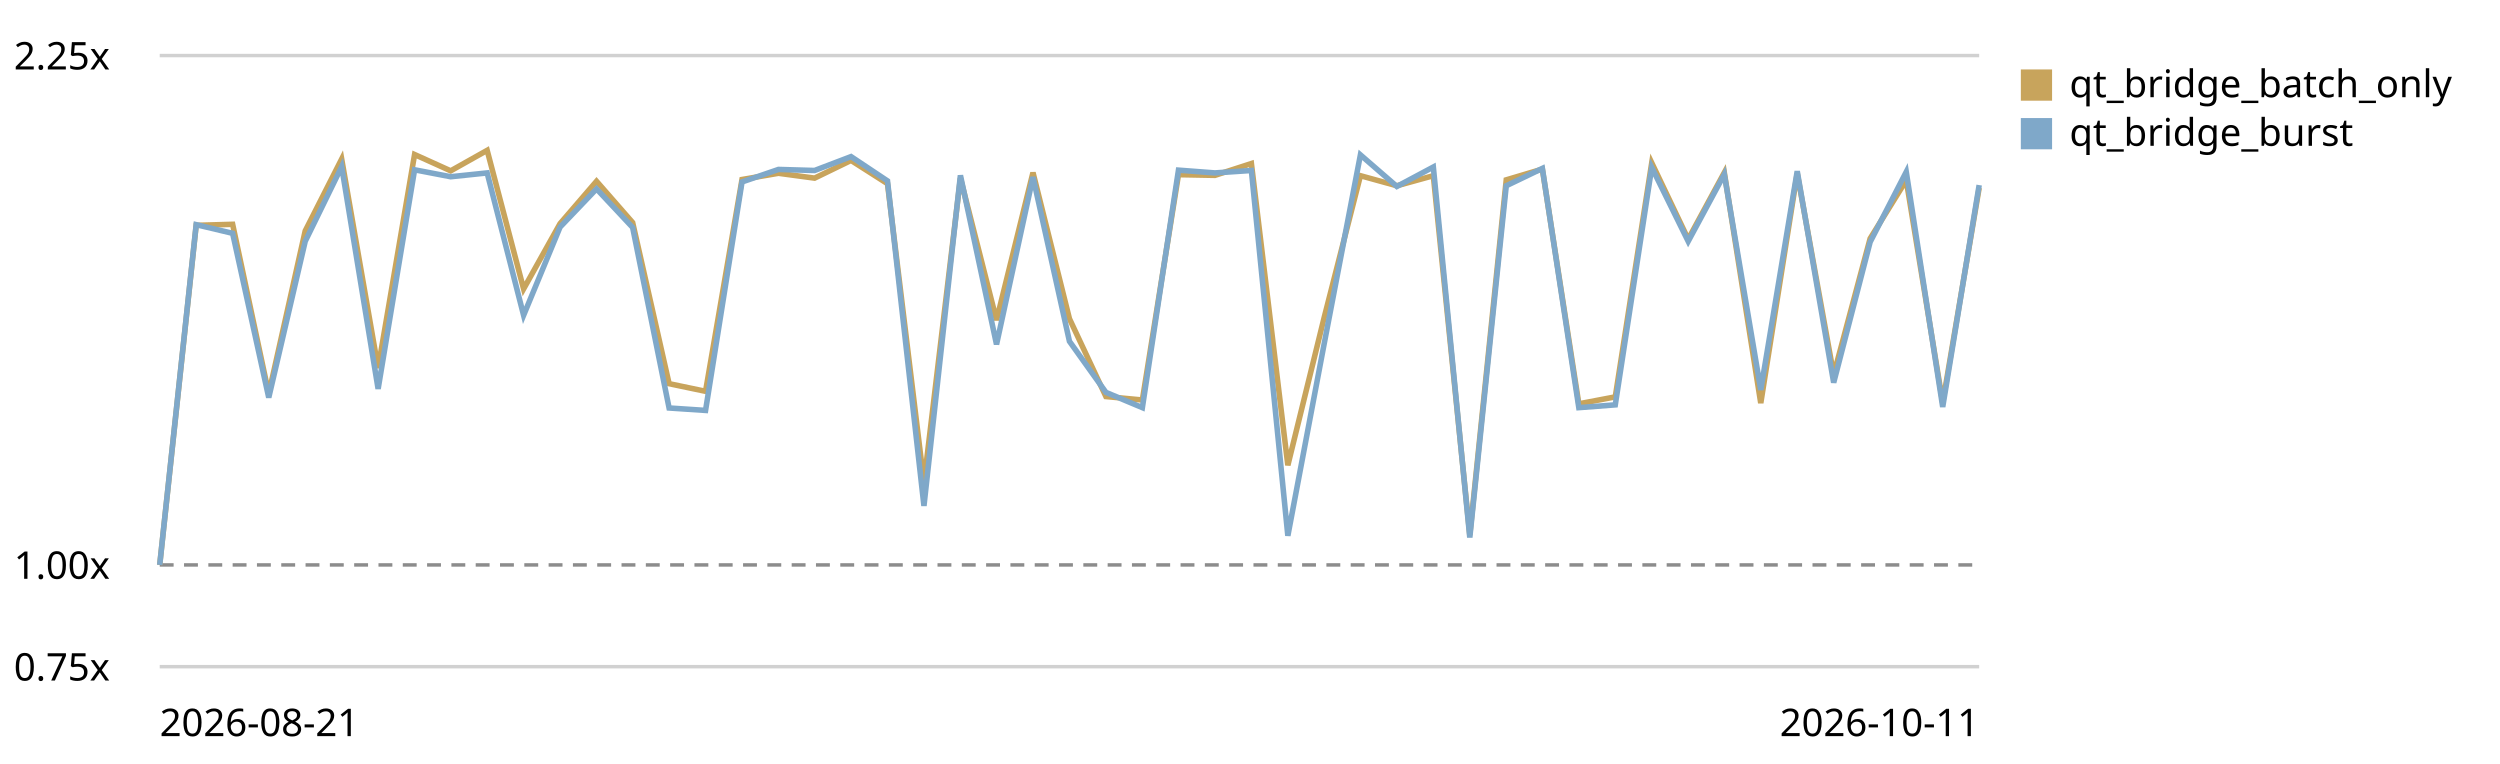
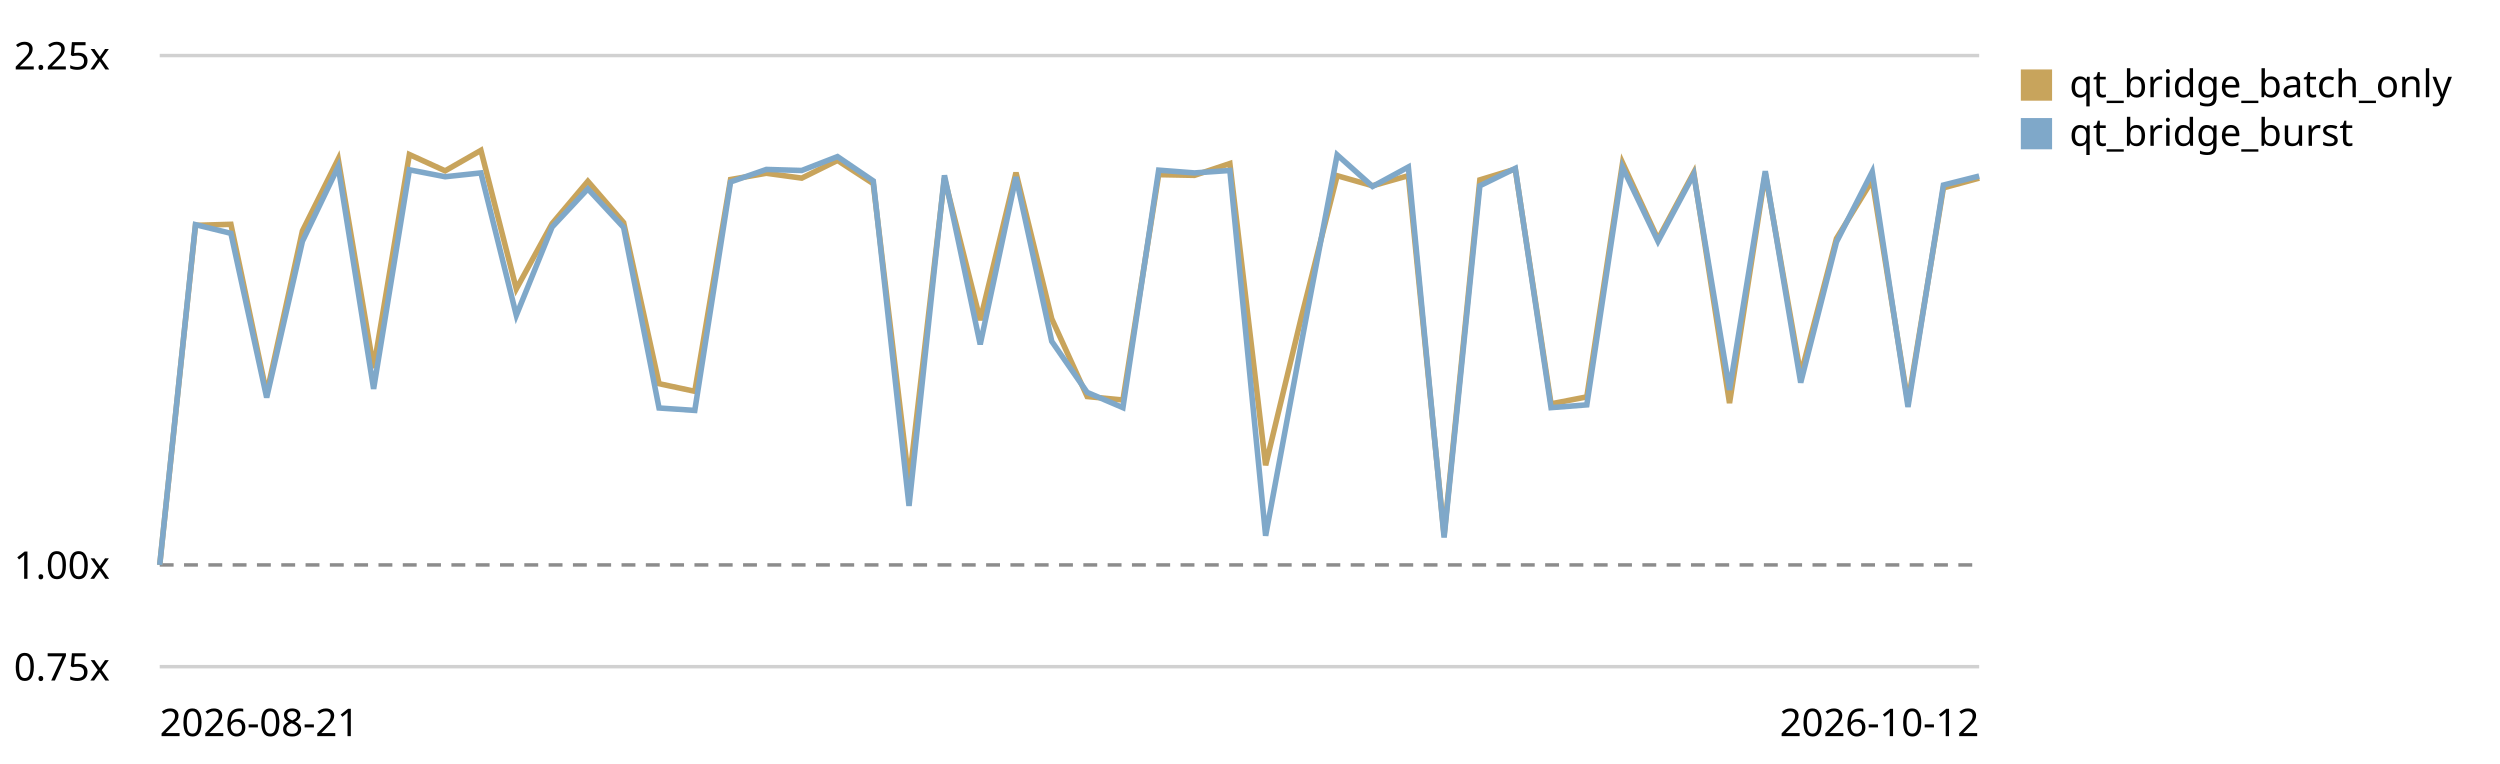
<svg xmlns="http://www.w3.org/2000/svg" viewBox="0 0 720 220" role="img" aria-label="Qt bridge (buffer + coalesced flush) trend, relative to the first recorded run">
  <style>text{font:11px system-ui,sans-serif;fill:currentColor}.grid{stroke:currentColor;stroke-opacity:.18}.base{stroke:currentColor;stroke-opacity:.45;stroke-dasharray:4 3}</style>
  <line class="grid" x1="46" y1="192.0" x2="570" y2="192.0" />
  <text x="4" y="196.0">0.75x</text>
  <line class="base" x1="46" y1="162.7" x2="570" y2="162.7" />
  <text x="4" y="166.7">1.00x</text>
  <line class="grid" x1="46" y1="16.0" x2="570" y2="16.0" />
  <text x="4" y="20.0">2.25x</text>
-   <path d="M46.0,162.7 L56.5,64.9 L67.0,64.6 L77.4,113.4 L87.9,66.5 L98.4,45.8 L108.9,106.0 L119.4,44.5 L129.8,49.2 L140.3,43.3 L150.8,83.2 L161.3,64.4 L171.8,52.2 L182.2,64.1 L192.7,110.5 L203.2,112.7 L213.7,51.7 L224.2,49.9 L234.6,51.3 L245.1,46.2 L255.6,52.9 L266.1,139.0 L276.6,51.3 L287.0,92.2 L297.5,49.7 L308.0,91.8 L318.5,114.2 L329.0,115.2 L339.4,50.3 L349.9,50.5 L360.4,47.1 L370.9,134.0 L381.4,91.3 L391.8,50.6 L402.3,53.5 L412.8,50.6 L423.3,154.1 L433.8,51.8 L444.2,48.7 L454.7,116.3 L465.2,114.3 L475.7,46.9 L486.2,68.9 L496.6,49.7 L507.1,116.1 L517.6,49.9 L528.1,107.9 L538.6,68.7 L549.0,51.9 L559.5,116.0 L570.0,54.1" fill="none" stroke="#c8a45c" stroke-width="1.6" />
+   <path d="M46.0,162.7 L56.3,64.9 L66.5,64.6 L76.8,113.4 L87.1,66.5 L97.4,45.8 L107.6,106.0 L117.9,44.5 L128.2,49.2 L138.5,43.3 L148.7,83.2 L159.0,64.4 L169.3,52.2 L179.6,64.1 L189.8,110.5 L200.1,112.7 L210.4,51.7 L220.7,49.9 L230.9,51.3 L241.2,46.2 L251.5,52.9 L261.8,139.0 L272.0,51.3 L282.3,92.2 L292.6,49.7 L302.9,91.8 L313.1,114.2 L323.4,115.2 L333.7,50.3 L344.0,50.5 L354.2,47.1 L364.5,134.0 L374.8,91.3 L385.1,50.6 L395.3,53.5 L405.6,50.6 L415.9,154.1 L426.2,51.8 L436.4,48.7 L446.7,116.3 L457.0,114.3 L467.3,46.9 L477.5,68.9 L487.8,49.7 L498.1,116.1 L508.4,49.9 L518.6,107.9 L528.9,68.7 L539.2,51.9 L549.5,116.0 L559.7,54.1 L570.0,51.3" fill="none" stroke="#c8a45c" stroke-width="1.6" />
  <rect x="582" y="20" width="9" height="9" fill="#c8a45c" />
  <text x="596" y="28">qt_bridge_batch_only</text>
-   <path d="M46.0,162.7 L56.5,64.7 L67.0,67.2 L77.4,114.5 L87.9,69.5 L98.4,48.0 L108.9,112.0 L119.4,48.9 L129.8,50.9 L140.3,49.8 L150.8,90.8 L161.3,65.4 L171.8,54.4 L182.2,65.5 L192.7,117.5 L203.2,118.2 L213.7,52.4 L224.2,48.8 L234.6,49.1 L245.1,45.1 L255.6,52.1 L266.1,145.7 L276.6,50.5 L287.0,99.2 L297.5,51.0 L308.0,98.3 L318.5,113.0 L329.0,117.4 L339.4,49.0 L349.9,49.8 L360.4,49.1 L370.9,154.3 L381.4,98.8 L391.8,44.6 L402.3,53.7 L412.8,48.1 L423.3,154.8 L433.8,53.5 L444.2,48.5 L454.7,117.4 L465.2,116.6 L475.7,48.2 L486.2,69.5 L496.6,50.2 L507.1,112.3 L517.6,49.3 L528.1,110.2 L538.6,69.7 L549.0,49.5 L559.5,117.2 L570.0,53.3" fill="none" stroke="#7fa8c9" stroke-width="1.6" />
+   <path d="M46.0,162.7 L56.3,64.7 L66.5,67.2 L76.8,114.5 L87.1,69.5 L97.4,48.0 L107.6,112.0 L117.9,48.9 L128.2,50.9 L138.5,49.8 L148.7,90.8 L159.0,65.4 L169.3,54.4 L179.6,65.5 L189.8,117.5 L200.1,118.2 L210.4,52.4 L220.7,48.8 L230.9,49.1 L241.2,45.1 L251.5,52.1 L261.8,145.7 L272.0,50.5 L282.3,99.2 L292.6,51.0 L302.9,98.3 L313.1,113.0 L323.4,117.4 L333.7,49.0 L344.0,49.8 L354.2,49.1 L364.5,154.3 L374.8,98.8 L385.1,44.6 L395.3,53.7 L405.6,48.1 L415.9,154.8 L426.2,53.5 L436.4,48.5 L446.7,117.4 L457.0,116.6 L467.3,48.2 L477.5,69.5 L487.8,50.2 L498.1,112.3 L508.4,49.3 L518.6,110.2 L528.9,69.7 L539.2,49.5 L549.5,117.2 L559.7,53.3 L570.0,50.7" fill="none" stroke="#7fa8c9" stroke-width="1.6" />
  <rect x="582" y="34" width="9" height="9" fill="#7fa8c9" />
  <text x="596" y="42">qt_bridge_burst</text>
  <text x="46" y="212">2026-08-21</text>
-   <text x="570" y="212" text-anchor="end">2026-10-11</text>
+   <text x="570" y="212" text-anchor="end">2026-10-12</text>
</svg>
